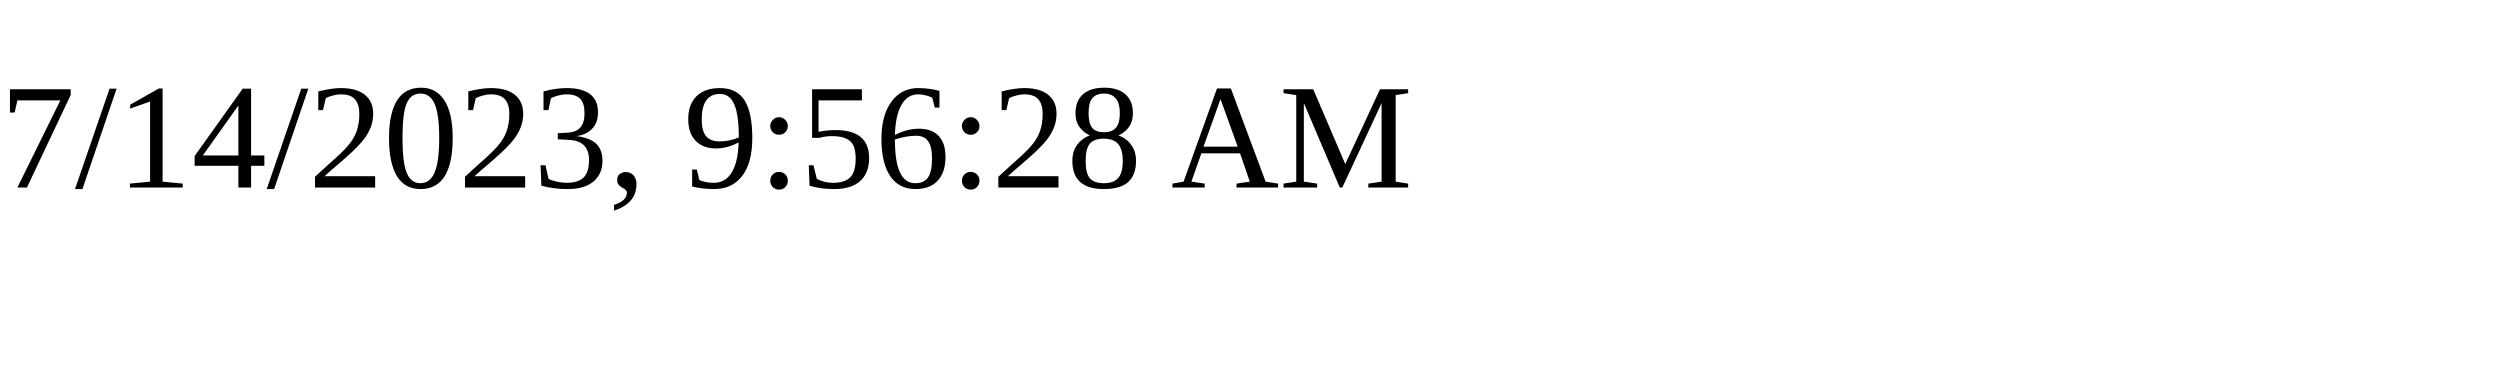
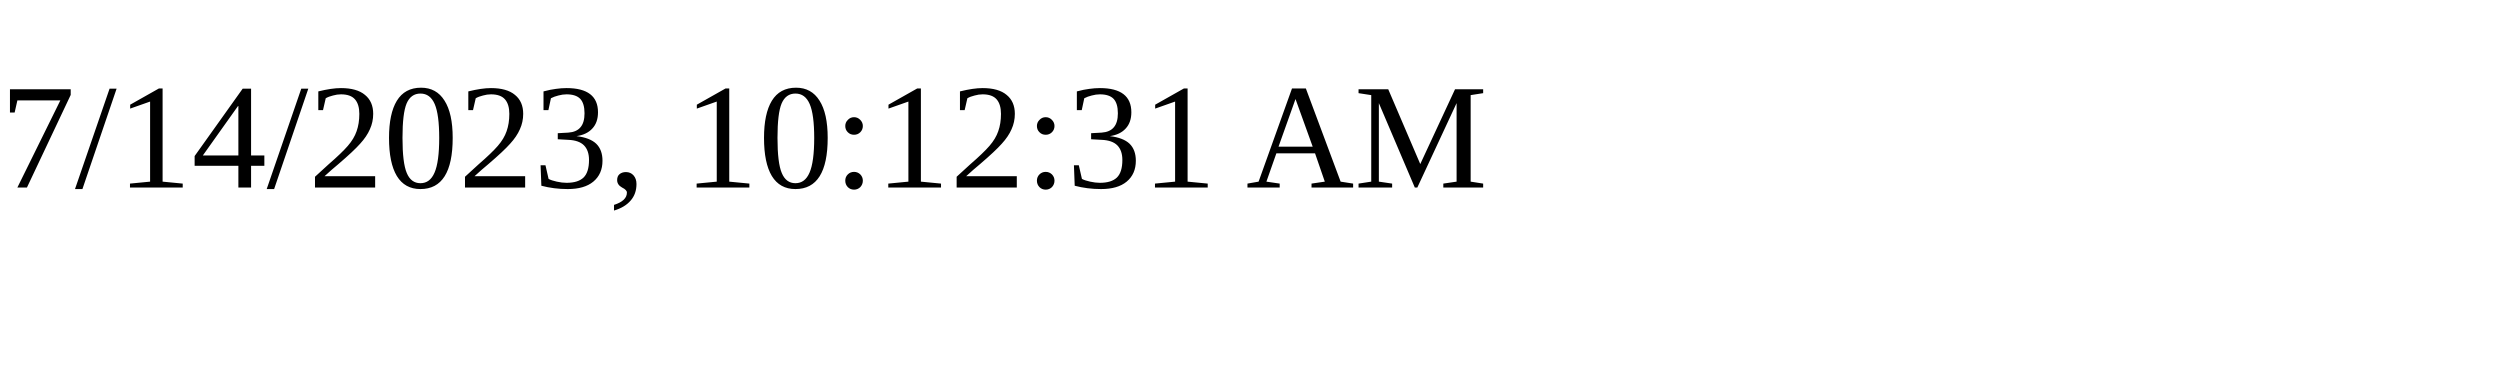
<svg xmlns="http://www.w3.org/2000/svg" height="30" width="200">
-   <text x="0" y="15">7/14/2023, 9:56:28 AM</text>
+   <text x="0" y="15">7/14/2023, 10:12:31 AM</text>
</svg>
